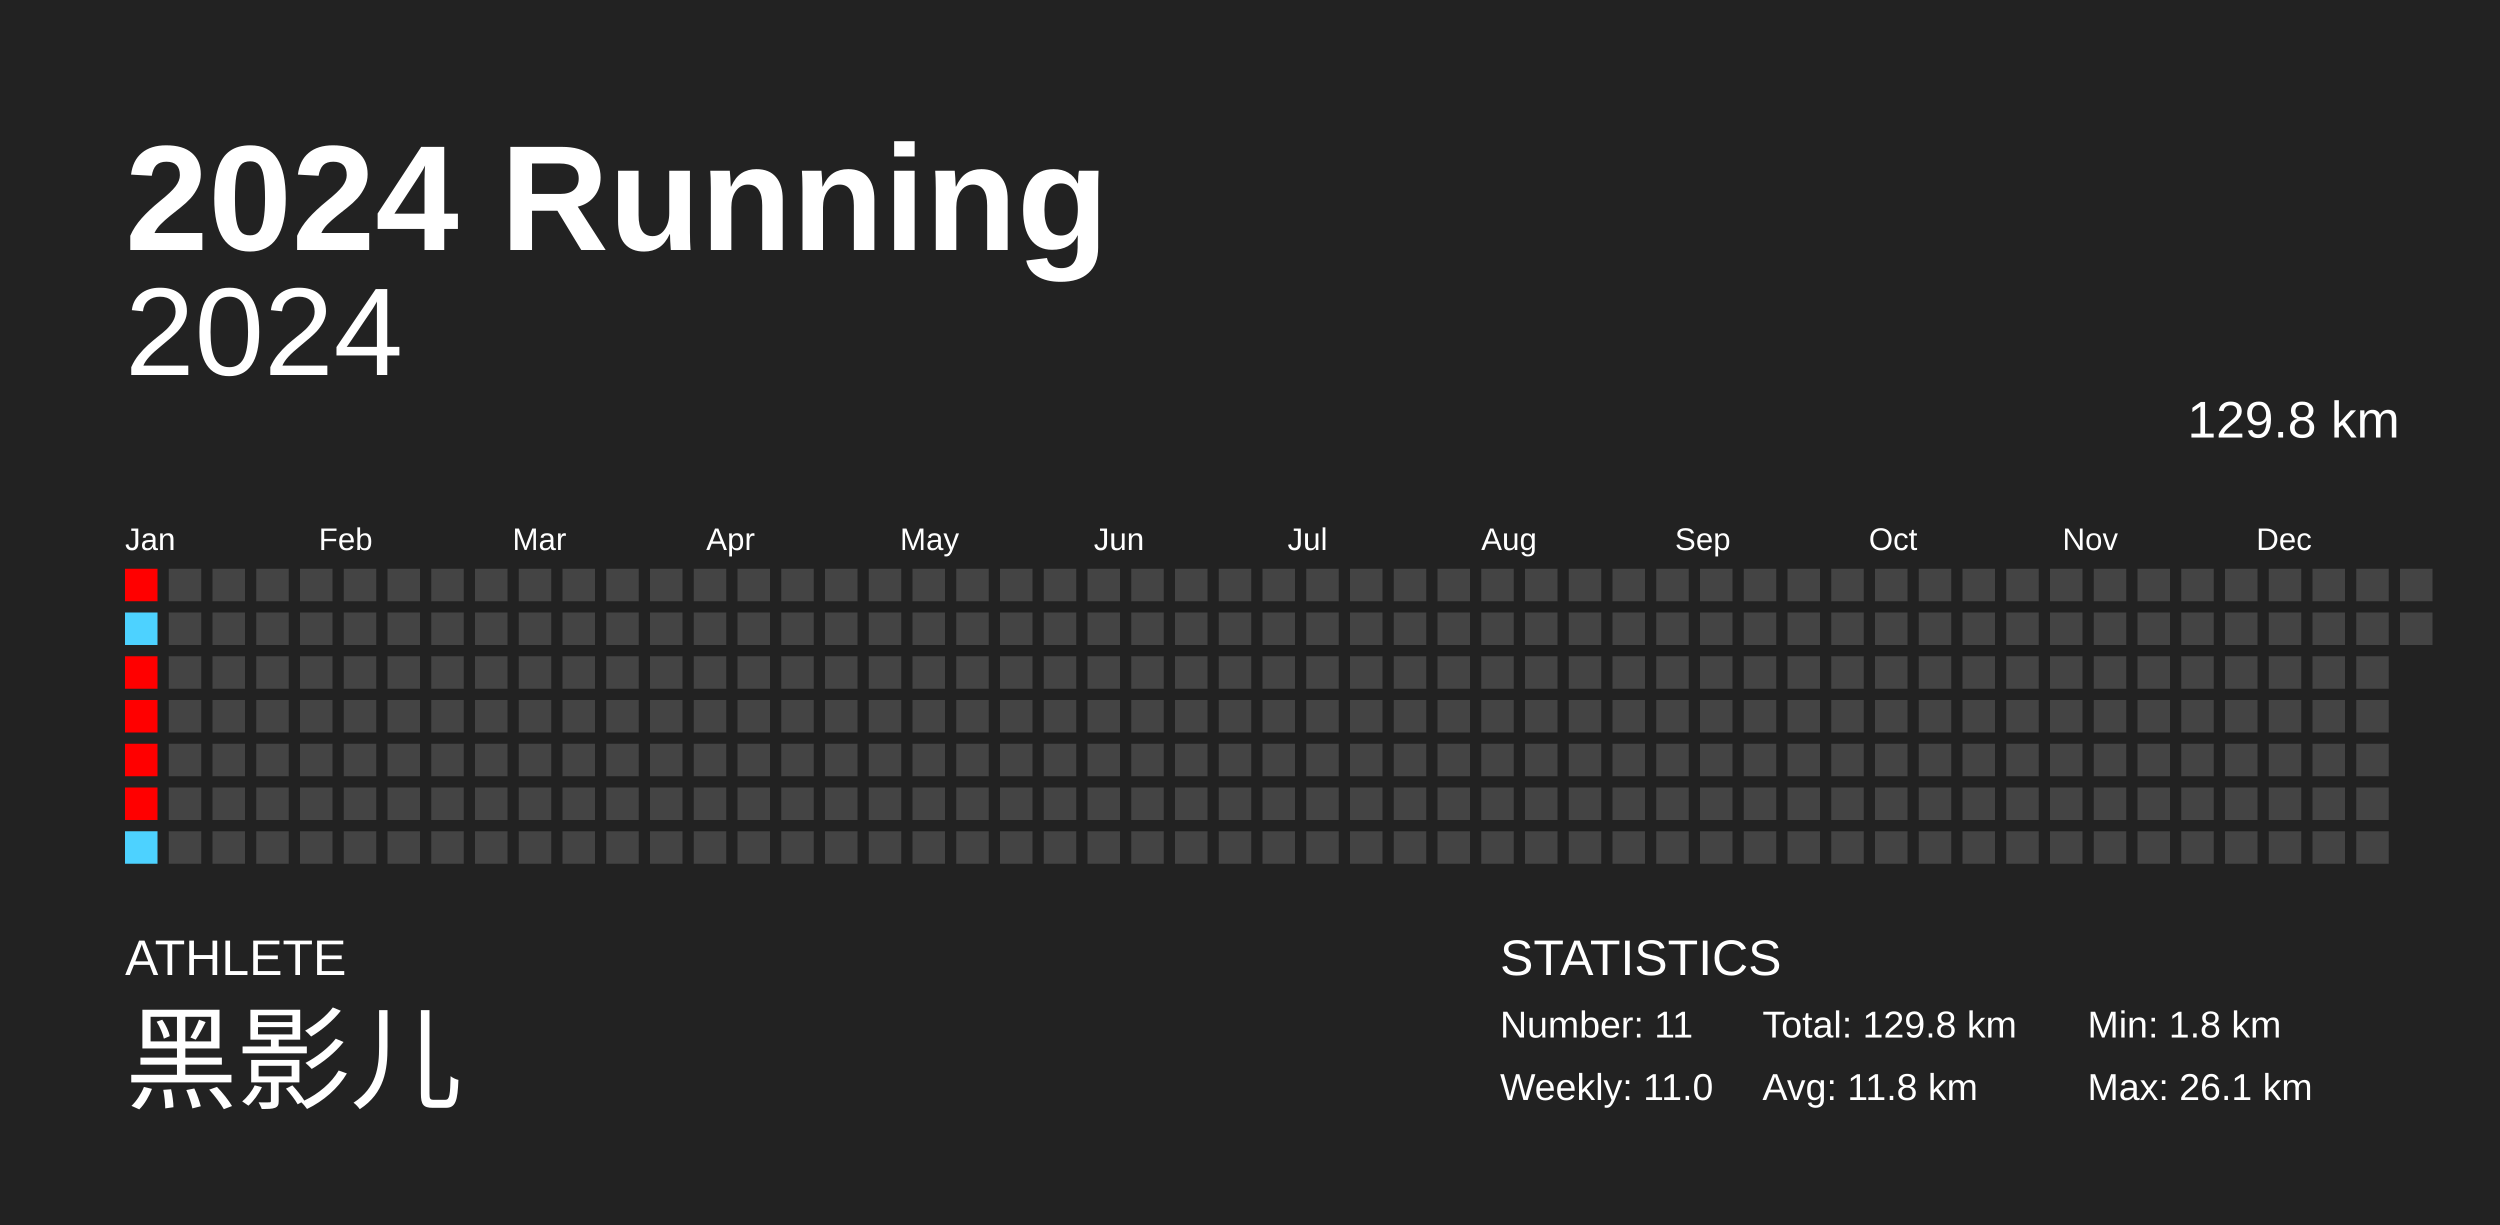
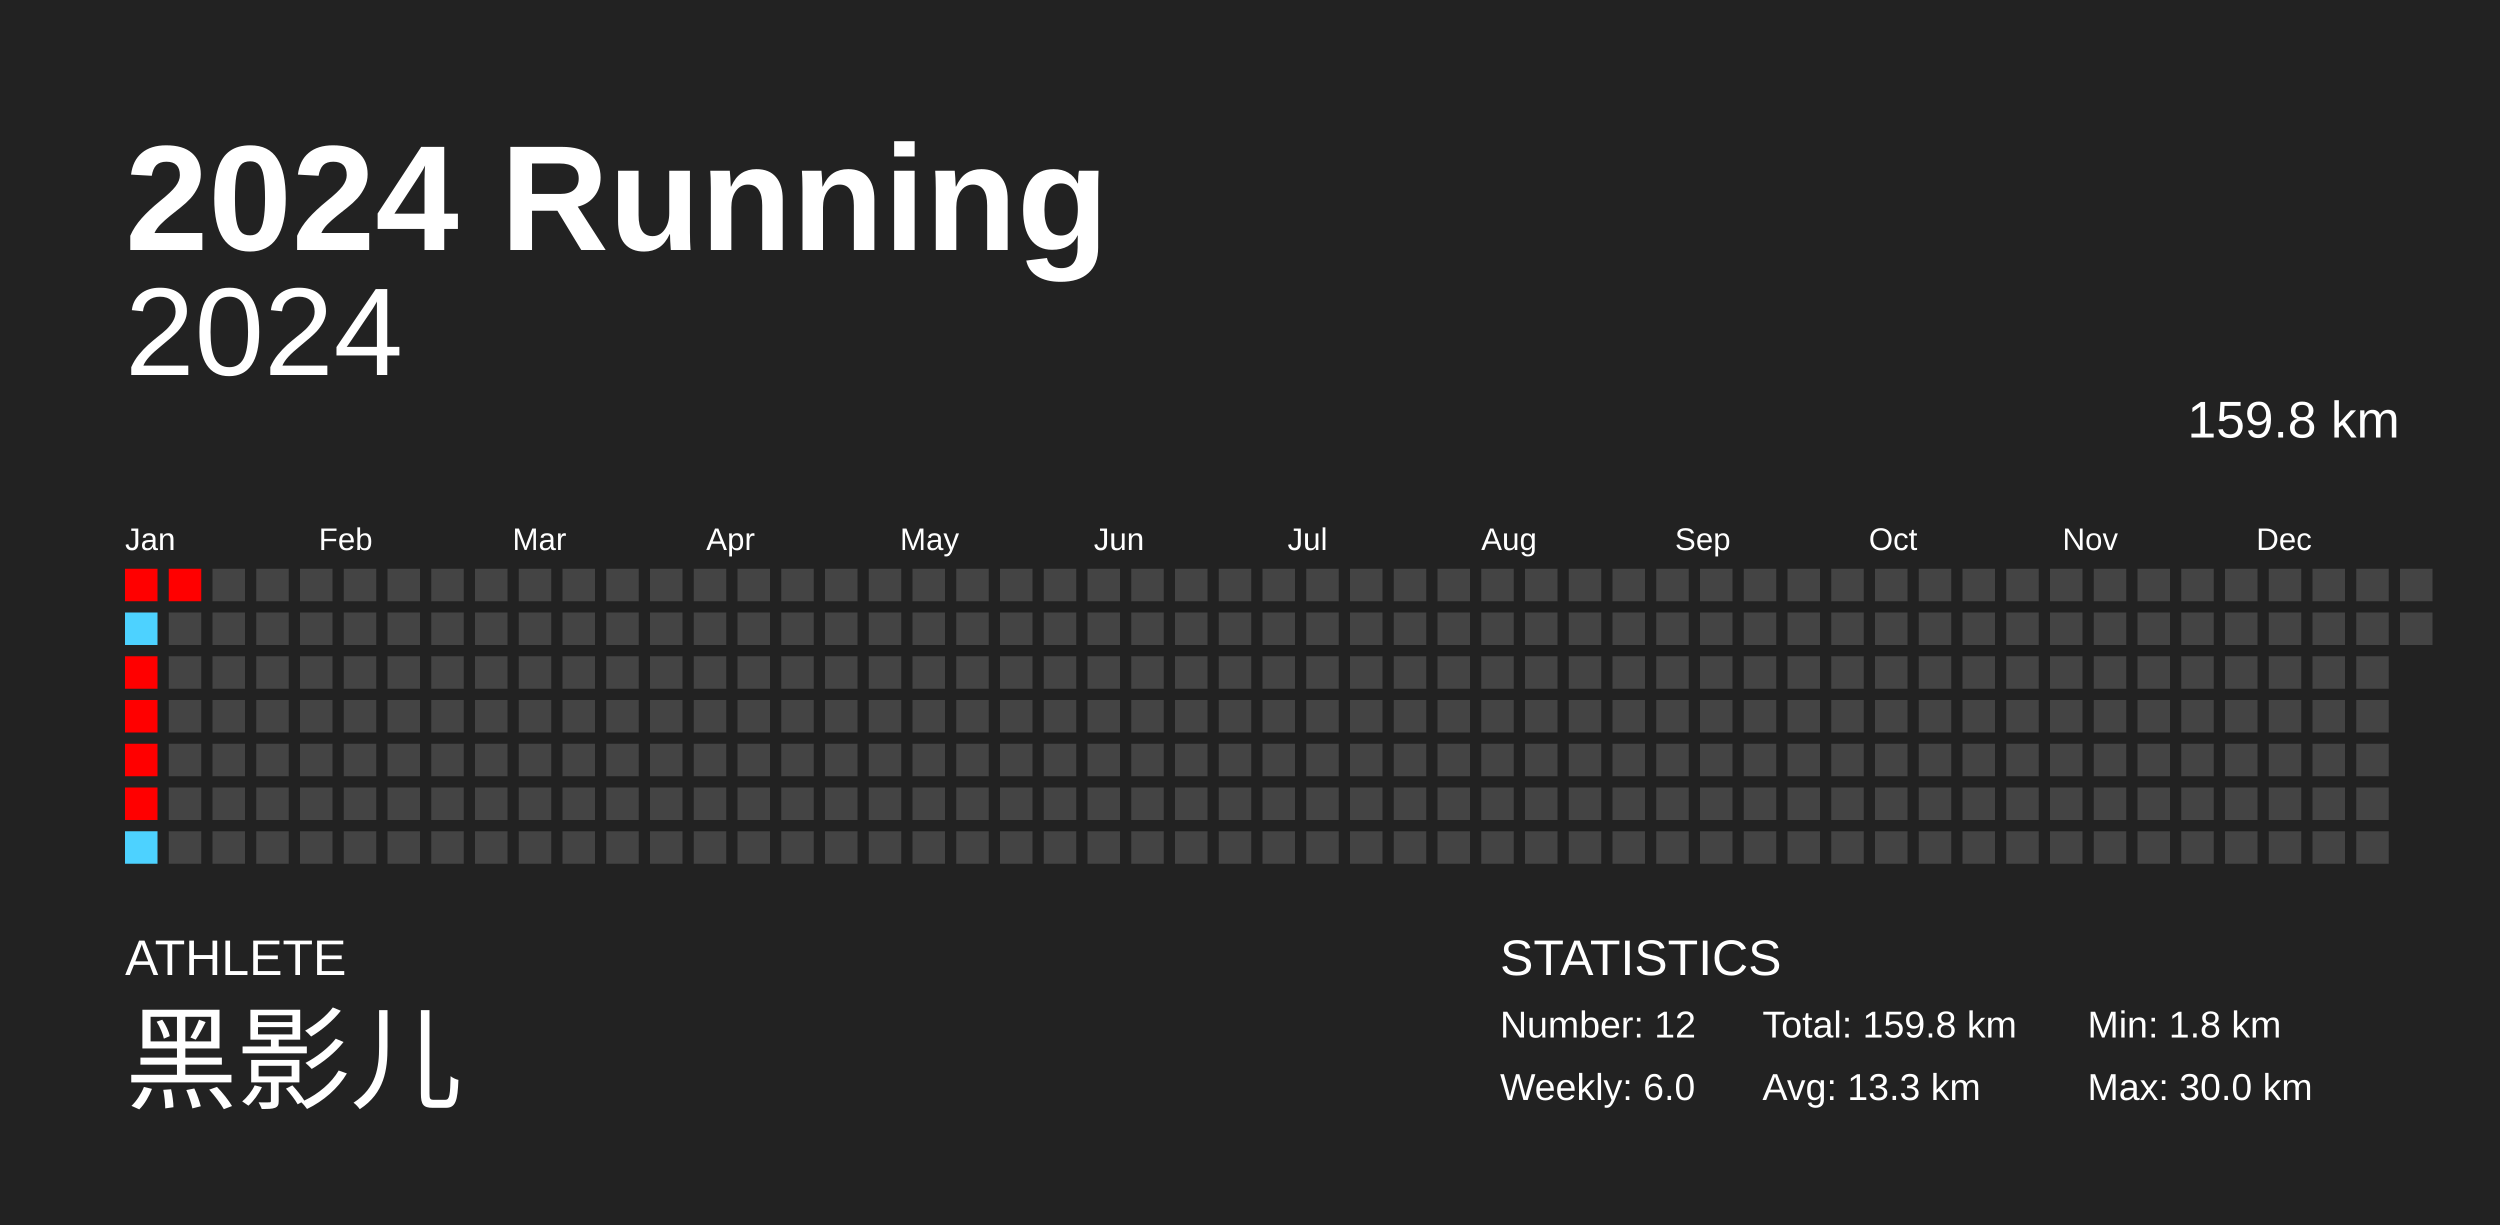
<svg xmlns="http://www.w3.org/2000/svg" baseProfile="full" height="98mm" version="1.1" viewBox="0,0,200,98" width="200mm">
  <defs />
  <rect fill="#222222" height="98" width="200" x="0" y="0" />
  <text fill="#FFFFFF" style="font-size:12px; font-family:Arial; font-weight:bold;" x="10" y="20">2024 Running</text>
  <text fill="#FFFFFF" style="font-size:4px; font-family:Arial" x="10" y="78">ATHLETE</text>
  <text fill="#FFFFFF" style="font-size:9px; font-family:Arial" x="10" y="88">黑影儿</text>
  <text fill="#FFFFFF" style="font-size:4px; font-family:Arial" x="120" y="78">STATISTICS</text>
-   <text fill="#FFFFFF" style="font-size:3px; font-family:Arial" x="120" y="83">Number: 11</text>
-   <text fill="#FFFFFF" style="font-size:3px; font-family:Arial" x="120" y="88">Weekly: 11.0</text>
-   <text fill="#FFFFFF" style="font-size:3px; font-family:Arial" x="141" y="83">Total: 129.8 km</text>
-   <text fill="#FFFFFF" style="font-size:3px; font-family:Arial" x="141" y="88">Avg: 11.8 km</text>
+   <text fill="#FFFFFF" style="font-size:3px; font-family:Arial" x="120" y="83">Number: 12</text>
+   <text fill="#FFFFFF" style="font-size:3px; font-family:Arial" x="120" y="88">Weekly: 6.0</text>
+   <text fill="#FFFFFF" style="font-size:3px; font-family:Arial" x="141" y="83">Total: 159.8 km</text>
+   <text fill="#FFFFFF" style="font-size:3px; font-family:Arial" x="141" y="88">Avg: 13.3 km</text>
  <text fill="#FFFFFF" style="font-size:3px; font-family:Arial" x="167" y="83">Min: 1.8 km</text>
-   <text fill="#FFFFFF" style="font-size:3px; font-family:Arial" x="167" y="88">Max: 26.1 km</text>
+   <text fill="#FFFFFF" style="font-size:3px; font-family:Arial" x="167" y="88">Max: 30.0 km</text>
  <text alignment-baseline="hanging" fill="#FFFFFF" style="font-size:10.0px; font-family:Arial;" x="10" y="30">2024</text>
-   <text alignment-baseline="hanging" fill="#FFFFFF" style="font-size:4.125px; font-family:Arial;" x="175" y="35">129.8 km</text>
+   <text alignment-baseline="hanging" fill="#FFFFFF" style="font-size:4.125px; font-family:Arial;" x="175" y="35">159.8 km</text>
  <text fill="#FFFFFF" style="font-size:2.5px; font-family:Arial" x="10.0" y="44">Jan</text>
  <text fill="#FFFFFF" style="font-size:2.5px; font-family:Arial" x="25.5" y="44">Feb</text>
  <text fill="#FFFFFF" style="font-size:2.5px; font-family:Arial" x="41.0" y="44">Mar</text>
  <text fill="#FFFFFF" style="font-size:2.5px; font-family:Arial" x="56.5" y="44">Apr</text>
  <text fill="#FFFFFF" style="font-size:2.5px; font-family:Arial" x="72.0" y="44">May</text>
  <text fill="#FFFFFF" style="font-size:2.5px; font-family:Arial" x="87.5" y="44">Jun</text>
  <text fill="#FFFFFF" style="font-size:2.5px; font-family:Arial" x="103.0" y="44">Jul</text>
  <text fill="#FFFFFF" style="font-size:2.5px; font-family:Arial" x="118.5" y="44">Aug</text>
  <text fill="#FFFFFF" style="font-size:2.5px; font-family:Arial" x="134.0" y="44">Sep</text>
  <text fill="#FFFFFF" style="font-size:2.5px; font-family:Arial" x="149.5" y="44">Oct</text>
  <text fill="#FFFFFF" style="font-size:2.5px; font-family:Arial" x="165.0" y="44">Nov</text>
  <text fill="#FFFFFF" style="font-size:2.5px; font-family:Arial" x="180.5" y="44">Dec</text>
  <rect fill="red" height="2.6" width="2.6" x="10.0" y="45.5" />
  <rect fill="#4dd2ff" height="2.6" width="2.6" x="10.0" y="49.0" />
  <rect fill="red" height="2.6" width="2.6" x="10.0" y="52.5" />
  <rect fill="red" height="2.6" width="2.6" x="10.0" y="56.0" />
  <rect fill="red" height="2.6" width="2.6" x="10.0" y="59.5" />
  <rect fill="red" height="2.6" width="2.6" x="10.0" y="63.0" />
  <rect fill="#4dd2ff" height="2.6" width="2.6" x="10.0" y="66.5" />
-   <rect fill="#444444" height="2.6" width="2.6" x="13.5" y="45.5" />
+   <rect fill="red" height="2.6" width="2.6" x="13.5" y="45.5" />
  <rect fill="#444444" height="2.6" width="2.6" x="13.5" y="49.0" />
  <rect fill="#444444" height="2.6" width="2.6" x="13.5" y="52.5" />
  <rect fill="#444444" height="2.6" width="2.6" x="13.5" y="56.0" />
  <rect fill="#444444" height="2.6" width="2.6" x="13.5" y="59.5" />
  <rect fill="#444444" height="2.6" width="2.6" x="13.5" y="63.0" />
  <rect fill="#444444" height="2.6" width="2.6" x="13.5" y="66.5" />
  <rect fill="#444444" height="2.6" width="2.6" x="17.0" y="45.5" />
  <rect fill="#444444" height="2.6" width="2.6" x="17.0" y="49.0" />
  <rect fill="#444444" height="2.6" width="2.6" x="17.0" y="52.5" />
  <rect fill="#444444" height="2.6" width="2.6" x="17.0" y="56.0" />
  <rect fill="#444444" height="2.6" width="2.6" x="17.0" y="59.5" />
  <rect fill="#444444" height="2.6" width="2.6" x="17.0" y="63.0" />
  <rect fill="#444444" height="2.6" width="2.6" x="17.0" y="66.5" />
  <rect fill="#444444" height="2.6" width="2.6" x="20.5" y="45.5" />
  <rect fill="#444444" height="2.6" width="2.6" x="20.5" y="49.0" />
  <rect fill="#444444" height="2.6" width="2.6" x="20.5" y="52.5" />
  <rect fill="#444444" height="2.6" width="2.6" x="20.5" y="56.0" />
  <rect fill="#444444" height="2.6" width="2.6" x="20.5" y="59.5" />
  <rect fill="#444444" height="2.6" width="2.6" x="20.5" y="63.0" />
  <rect fill="#444444" height="2.6" width="2.6" x="20.5" y="66.5" />
  <rect fill="#444444" height="2.6" width="2.6" x="24.0" y="45.5" />
  <rect fill="#444444" height="2.6" width="2.6" x="24.0" y="49.0" />
  <rect fill="#444444" height="2.6" width="2.6" x="24.0" y="52.5" />
  <rect fill="#444444" height="2.6" width="2.6" x="24.0" y="56.0" />
  <rect fill="#444444" height="2.6" width="2.6" x="24.0" y="59.5" />
  <rect fill="#444444" height="2.6" width="2.6" x="24.0" y="63.0" />
  <rect fill="#444444" height="2.6" width="2.6" x="24.0" y="66.5" />
  <rect fill="#444444" height="2.6" width="2.6" x="27.5" y="45.5" />
  <rect fill="#444444" height="2.6" width="2.6" x="27.5" y="49.0" />
  <rect fill="#444444" height="2.6" width="2.6" x="27.5" y="52.5" />
  <rect fill="#444444" height="2.6" width="2.6" x="27.5" y="56.0" />
  <rect fill="#444444" height="2.6" width="2.6" x="27.5" y="59.5" />
  <rect fill="#444444" height="2.6" width="2.6" x="27.5" y="63.0" />
  <rect fill="#444444" height="2.6" width="2.6" x="27.5" y="66.5" />
  <rect fill="#444444" height="2.6" width="2.6" x="31.0" y="45.5" />
  <rect fill="#444444" height="2.6" width="2.6" x="31.0" y="49.0" />
  <rect fill="#444444" height="2.6" width="2.6" x="31.0" y="52.5" />
  <rect fill="#444444" height="2.6" width="2.6" x="31.0" y="56.0" />
  <rect fill="#444444" height="2.6" width="2.6" x="31.0" y="59.5" />
  <rect fill="#444444" height="2.6" width="2.6" x="31.0" y="63.0" />
  <rect fill="#444444" height="2.6" width="2.6" x="31.0" y="66.5" />
  <rect fill="#444444" height="2.6" width="2.6" x="34.5" y="45.5" />
  <rect fill="#444444" height="2.6" width="2.6" x="34.5" y="49.0" />
  <rect fill="#444444" height="2.6" width="2.6" x="34.5" y="52.5" />
  <rect fill="#444444" height="2.6" width="2.6" x="34.5" y="56.0" />
  <rect fill="#444444" height="2.6" width="2.6" x="34.5" y="59.5" />
  <rect fill="#444444" height="2.6" width="2.6" x="34.5" y="63.0" />
  <rect fill="#444444" height="2.6" width="2.6" x="34.5" y="66.5" />
  <rect fill="#444444" height="2.6" width="2.6" x="38.0" y="45.5" />
  <rect fill="#444444" height="2.6" width="2.6" x="38.0" y="49.0" />
  <rect fill="#444444" height="2.6" width="2.6" x="38.0" y="52.5" />
  <rect fill="#444444" height="2.6" width="2.6" x="38.0" y="56.0" />
  <rect fill="#444444" height="2.6" width="2.6" x="38.0" y="59.5" />
  <rect fill="#444444" height="2.6" width="2.6" x="38.0" y="63.0" />
  <rect fill="#444444" height="2.6" width="2.6" x="38.0" y="66.5" />
  <rect fill="#444444" height="2.6" width="2.6" x="41.5" y="45.5" />
  <rect fill="#444444" height="2.6" width="2.6" x="41.5" y="49.0" />
  <rect fill="#444444" height="2.6" width="2.6" x="41.5" y="52.5" />
  <rect fill="#444444" height="2.6" width="2.6" x="41.5" y="56.0" />
  <rect fill="#444444" height="2.6" width="2.6" x="41.5" y="59.5" />
  <rect fill="#444444" height="2.6" width="2.6" x="41.5" y="63.0" />
  <rect fill="#444444" height="2.6" width="2.6" x="41.5" y="66.5" />
  <rect fill="#444444" height="2.6" width="2.6" x="45.0" y="45.5" />
  <rect fill="#444444" height="2.6" width="2.6" x="45.0" y="49.0" />
  <rect fill="#444444" height="2.6" width="2.6" x="45.0" y="52.5" />
  <rect fill="#444444" height="2.6" width="2.6" x="45.0" y="56.0" />
  <rect fill="#444444" height="2.6" width="2.6" x="45.0" y="59.5" />
  <rect fill="#444444" height="2.6" width="2.6" x="45.0" y="63.0" />
  <rect fill="#444444" height="2.6" width="2.6" x="45.0" y="66.5" />
  <rect fill="#444444" height="2.6" width="2.6" x="48.5" y="45.5" />
  <rect fill="#444444" height="2.6" width="2.6" x="48.5" y="49.0" />
  <rect fill="#444444" height="2.6" width="2.6" x="48.5" y="52.5" />
  <rect fill="#444444" height="2.6" width="2.6" x="48.5" y="56.0" />
  <rect fill="#444444" height="2.6" width="2.6" x="48.5" y="59.5" />
  <rect fill="#444444" height="2.6" width="2.6" x="48.5" y="63.0" />
  <rect fill="#444444" height="2.6" width="2.6" x="48.5" y="66.5" />
  <rect fill="#444444" height="2.6" width="2.6" x="52.0" y="45.5" />
  <rect fill="#444444" height="2.6" width="2.6" x="52.0" y="49.0" />
  <rect fill="#444444" height="2.6" width="2.6" x="52.0" y="52.5" />
  <rect fill="#444444" height="2.6" width="2.6" x="52.0" y="56.0" />
  <rect fill="#444444" height="2.6" width="2.6" x="52.0" y="59.5" />
  <rect fill="#444444" height="2.6" width="2.6" x="52.0" y="63.0" />
  <rect fill="#444444" height="2.6" width="2.6" x="52.0" y="66.5" />
  <rect fill="#444444" height="2.6" width="2.6" x="55.5" y="45.5" />
  <rect fill="#444444" height="2.6" width="2.6" x="55.5" y="49.0" />
  <rect fill="#444444" height="2.6" width="2.6" x="55.5" y="52.5" />
  <rect fill="#444444" height="2.6" width="2.6" x="55.5" y="56.0" />
  <rect fill="#444444" height="2.6" width="2.6" x="55.5" y="59.5" />
  <rect fill="#444444" height="2.6" width="2.6" x="55.5" y="63.0" />
  <rect fill="#444444" height="2.6" width="2.6" x="55.5" y="66.5" />
  <rect fill="#444444" height="2.6" width="2.6" x="59.0" y="45.5" />
  <rect fill="#444444" height="2.6" width="2.6" x="59.0" y="49.0" />
  <rect fill="#444444" height="2.6" width="2.6" x="59.0" y="52.5" />
  <rect fill="#444444" height="2.6" width="2.6" x="59.0" y="56.0" />
  <rect fill="#444444" height="2.6" width="2.6" x="59.0" y="59.5" />
  <rect fill="#444444" height="2.6" width="2.6" x="59.0" y="63.0" />
  <rect fill="#444444" height="2.6" width="2.6" x="59.0" y="66.5" />
  <rect fill="#444444" height="2.6" width="2.6" x="62.5" y="45.5" />
  <rect fill="#444444" height="2.6" width="2.6" x="62.5" y="49.0" />
  <rect fill="#444444" height="2.6" width="2.6" x="62.5" y="52.5" />
  <rect fill="#444444" height="2.6" width="2.6" x="62.5" y="56.0" />
  <rect fill="#444444" height="2.6" width="2.6" x="62.5" y="59.5" />
  <rect fill="#444444" height="2.6" width="2.6" x="62.5" y="63.0" />
  <rect fill="#444444" height="2.6" width="2.6" x="62.5" y="66.5" />
  <rect fill="#444444" height="2.6" width="2.6" x="66.0" y="45.5" />
  <rect fill="#444444" height="2.6" width="2.6" x="66.0" y="49.0" />
  <rect fill="#444444" height="2.6" width="2.6" x="66.0" y="52.5" />
  <rect fill="#444444" height="2.6" width="2.6" x="66.0" y="56.0" />
  <rect fill="#444444" height="2.6" width="2.6" x="66.0" y="59.5" />
  <rect fill="#444444" height="2.6" width="2.6" x="66.0" y="63.0" />
  <rect fill="#444444" height="2.6" width="2.6" x="66.0" y="66.5" />
  <rect fill="#444444" height="2.6" width="2.6" x="69.5" y="45.5" />
  <rect fill="#444444" height="2.6" width="2.6" x="69.5" y="49.0" />
  <rect fill="#444444" height="2.6" width="2.6" x="69.5" y="52.5" />
  <rect fill="#444444" height="2.6" width="2.6" x="69.5" y="56.0" />
  <rect fill="#444444" height="2.6" width="2.6" x="69.5" y="59.5" />
  <rect fill="#444444" height="2.6" width="2.6" x="69.5" y="63.0" />
  <rect fill="#444444" height="2.6" width="2.6" x="69.5" y="66.5" />
  <rect fill="#444444" height="2.6" width="2.6" x="73.0" y="45.5" />
  <rect fill="#444444" height="2.6" width="2.6" x="73.0" y="49.0" />
  <rect fill="#444444" height="2.6" width="2.6" x="73.0" y="52.5" />
  <rect fill="#444444" height="2.6" width="2.6" x="73.0" y="56.0" />
  <rect fill="#444444" height="2.6" width="2.6" x="73.0" y="59.5" />
  <rect fill="#444444" height="2.6" width="2.6" x="73.0" y="63.0" />
  <rect fill="#444444" height="2.6" width="2.6" x="73.0" y="66.5" />
  <rect fill="#444444" height="2.6" width="2.6" x="76.5" y="45.5" />
  <rect fill="#444444" height="2.6" width="2.6" x="76.5" y="49.0" />
  <rect fill="#444444" height="2.6" width="2.6" x="76.5" y="52.5" />
  <rect fill="#444444" height="2.6" width="2.6" x="76.5" y="56.0" />
  <rect fill="#444444" height="2.6" width="2.6" x="76.5" y="59.5" />
  <rect fill="#444444" height="2.6" width="2.6" x="76.5" y="63.0" />
  <rect fill="#444444" height="2.6" width="2.6" x="76.5" y="66.5" />
  <rect fill="#444444" height="2.6" width="2.6" x="80.0" y="45.5" />
  <rect fill="#444444" height="2.6" width="2.6" x="80.0" y="49.0" />
  <rect fill="#444444" height="2.6" width="2.6" x="80.0" y="52.5" />
  <rect fill="#444444" height="2.6" width="2.6" x="80.0" y="56.0" />
  <rect fill="#444444" height="2.6" width="2.6" x="80.0" y="59.5" />
  <rect fill="#444444" height="2.6" width="2.6" x="80.0" y="63.0" />
  <rect fill="#444444" height="2.6" width="2.6" x="80.0" y="66.5" />
  <rect fill="#444444" height="2.6" width="2.6" x="83.5" y="45.5" />
  <rect fill="#444444" height="2.6" width="2.6" x="83.5" y="49.0" />
  <rect fill="#444444" height="2.6" width="2.6" x="83.5" y="52.5" />
  <rect fill="#444444" height="2.6" width="2.6" x="83.5" y="56.0" />
  <rect fill="#444444" height="2.6" width="2.6" x="83.5" y="59.5" />
  <rect fill="#444444" height="2.6" width="2.6" x="83.5" y="63.0" />
  <rect fill="#444444" height="2.6" width="2.6" x="83.5" y="66.5" />
  <rect fill="#444444" height="2.6" width="2.6" x="87.0" y="45.5" />
  <rect fill="#444444" height="2.6" width="2.6" x="87.0" y="49.0" />
  <rect fill="#444444" height="2.6" width="2.6" x="87.0" y="52.5" />
  <rect fill="#444444" height="2.6" width="2.6" x="87.0" y="56.0" />
  <rect fill="#444444" height="2.6" width="2.6" x="87.0" y="59.5" />
  <rect fill="#444444" height="2.6" width="2.6" x="87.0" y="63.0" />
  <rect fill="#444444" height="2.6" width="2.6" x="87.0" y="66.5" />
  <rect fill="#444444" height="2.6" width="2.6" x="90.5" y="45.5" />
  <rect fill="#444444" height="2.6" width="2.6" x="90.5" y="49.0" />
  <rect fill="#444444" height="2.6" width="2.6" x="90.5" y="52.5" />
  <rect fill="#444444" height="2.6" width="2.6" x="90.5" y="56.0" />
  <rect fill="#444444" height="2.6" width="2.6" x="90.5" y="59.5" />
  <rect fill="#444444" height="2.6" width="2.6" x="90.5" y="63.0" />
  <rect fill="#444444" height="2.6" width="2.6" x="90.5" y="66.5" />
  <rect fill="#444444" height="2.6" width="2.6" x="94.0" y="45.5" />
  <rect fill="#444444" height="2.6" width="2.6" x="94.0" y="49.0" />
  <rect fill="#444444" height="2.6" width="2.6" x="94.0" y="52.5" />
  <rect fill="#444444" height="2.6" width="2.6" x="94.0" y="56.0" />
  <rect fill="#444444" height="2.6" width="2.6" x="94.0" y="59.5" />
  <rect fill="#444444" height="2.6" width="2.6" x="94.0" y="63.0" />
  <rect fill="#444444" height="2.6" width="2.6" x="94.0" y="66.5" />
  <rect fill="#444444" height="2.6" width="2.6" x="97.5" y="45.5" />
  <rect fill="#444444" height="2.6" width="2.6" x="97.5" y="49.0" />
  <rect fill="#444444" height="2.6" width="2.6" x="97.5" y="52.5" />
  <rect fill="#444444" height="2.6" width="2.6" x="97.5" y="56.0" />
  <rect fill="#444444" height="2.6" width="2.6" x="97.5" y="59.5" />
  <rect fill="#444444" height="2.6" width="2.6" x="97.5" y="63.0" />
  <rect fill="#444444" height="2.6" width="2.6" x="97.5" y="66.5" />
  <rect fill="#444444" height="2.6" width="2.6" x="101.0" y="45.5" />
  <rect fill="#444444" height="2.6" width="2.6" x="101.0" y="49.0" />
  <rect fill="#444444" height="2.6" width="2.6" x="101.0" y="52.5" />
  <rect fill="#444444" height="2.6" width="2.6" x="101.0" y="56.0" />
  <rect fill="#444444" height="2.6" width="2.6" x="101.0" y="59.5" />
  <rect fill="#444444" height="2.6" width="2.6" x="101.0" y="63.0" />
  <rect fill="#444444" height="2.6" width="2.6" x="101.0" y="66.5" />
  <rect fill="#444444" height="2.6" width="2.6" x="104.5" y="45.5" />
  <rect fill="#444444" height="2.6" width="2.6" x="104.5" y="49.0" />
  <rect fill="#444444" height="2.6" width="2.6" x="104.5" y="52.5" />
  <rect fill="#444444" height="2.6" width="2.6" x="104.5" y="56.0" />
  <rect fill="#444444" height="2.6" width="2.6" x="104.5" y="59.5" />
  <rect fill="#444444" height="2.6" width="2.6" x="104.5" y="63.0" />
  <rect fill="#444444" height="2.6" width="2.6" x="104.5" y="66.5" />
  <rect fill="#444444" height="2.6" width="2.6" x="108.0" y="45.5" />
  <rect fill="#444444" height="2.6" width="2.6" x="108.0" y="49.0" />
  <rect fill="#444444" height="2.6" width="2.6" x="108.0" y="52.5" />
  <rect fill="#444444" height="2.6" width="2.6" x="108.0" y="56.0" />
  <rect fill="#444444" height="2.6" width="2.6" x="108.0" y="59.5" />
  <rect fill="#444444" height="2.6" width="2.6" x="108.0" y="63.0" />
  <rect fill="#444444" height="2.6" width="2.6" x="108.0" y="66.5" />
  <rect fill="#444444" height="2.6" width="2.6" x="111.5" y="45.5" />
  <rect fill="#444444" height="2.6" width="2.6" x="111.5" y="49.0" />
  <rect fill="#444444" height="2.6" width="2.6" x="111.5" y="52.5" />
  <rect fill="#444444" height="2.6" width="2.6" x="111.5" y="56.0" />
  <rect fill="#444444" height="2.6" width="2.6" x="111.5" y="59.5" />
  <rect fill="#444444" height="2.6" width="2.6" x="111.5" y="63.0" />
  <rect fill="#444444" height="2.6" width="2.6" x="111.5" y="66.5" />
  <rect fill="#444444" height="2.6" width="2.6" x="115.0" y="45.5" />
  <rect fill="#444444" height="2.6" width="2.6" x="115.0" y="49.0" />
  <rect fill="#444444" height="2.6" width="2.6" x="115.0" y="52.5" />
  <rect fill="#444444" height="2.6" width="2.6" x="115.0" y="56.0" />
  <rect fill="#444444" height="2.6" width="2.6" x="115.0" y="59.5" />
  <rect fill="#444444" height="2.6" width="2.6" x="115.0" y="63.0" />
  <rect fill="#444444" height="2.6" width="2.6" x="115.0" y="66.5" />
  <rect fill="#444444" height="2.6" width="2.6" x="118.5" y="45.5" />
  <rect fill="#444444" height="2.6" width="2.6" x="118.5" y="49.0" />
  <rect fill="#444444" height="2.6" width="2.6" x="118.5" y="52.5" />
  <rect fill="#444444" height="2.6" width="2.6" x="118.5" y="56.0" />
  <rect fill="#444444" height="2.6" width="2.6" x="118.5" y="59.5" />
  <rect fill="#444444" height="2.6" width="2.6" x="118.5" y="63.0" />
  <rect fill="#444444" height="2.6" width="2.6" x="118.5" y="66.5" />
  <rect fill="#444444" height="2.6" width="2.6" x="122.0" y="45.5" />
  <rect fill="#444444" height="2.6" width="2.6" x="122.0" y="49.0" />
  <rect fill="#444444" height="2.6" width="2.6" x="122.0" y="52.5" />
  <rect fill="#444444" height="2.6" width="2.6" x="122.0" y="56.0" />
  <rect fill="#444444" height="2.6" width="2.6" x="122.0" y="59.5" />
  <rect fill="#444444" height="2.6" width="2.6" x="122.0" y="63.0" />
  <rect fill="#444444" height="2.6" width="2.6" x="122.0" y="66.5" />
  <rect fill="#444444" height="2.6" width="2.6" x="125.5" y="45.5" />
  <rect fill="#444444" height="2.6" width="2.6" x="125.5" y="49.0" />
  <rect fill="#444444" height="2.6" width="2.6" x="125.5" y="52.5" />
  <rect fill="#444444" height="2.6" width="2.6" x="125.5" y="56.0" />
  <rect fill="#444444" height="2.6" width="2.6" x="125.5" y="59.5" />
  <rect fill="#444444" height="2.6" width="2.6" x="125.5" y="63.0" />
  <rect fill="#444444" height="2.6" width="2.6" x="125.5" y="66.5" />
  <rect fill="#444444" height="2.6" width="2.6" x="129.0" y="45.5" />
  <rect fill="#444444" height="2.6" width="2.6" x="129.0" y="49.0" />
  <rect fill="#444444" height="2.6" width="2.6" x="129.0" y="52.5" />
  <rect fill="#444444" height="2.6" width="2.6" x="129.0" y="56.0" />
  <rect fill="#444444" height="2.6" width="2.6" x="129.0" y="59.5" />
  <rect fill="#444444" height="2.6" width="2.6" x="129.0" y="63.0" />
  <rect fill="#444444" height="2.6" width="2.6" x="129.0" y="66.5" />
  <rect fill="#444444" height="2.6" width="2.6" x="132.5" y="45.5" />
  <rect fill="#444444" height="2.6" width="2.6" x="132.5" y="49.0" />
  <rect fill="#444444" height="2.6" width="2.6" x="132.5" y="52.5" />
  <rect fill="#444444" height="2.6" width="2.6" x="132.5" y="56.0" />
  <rect fill="#444444" height="2.6" width="2.6" x="132.5" y="59.5" />
  <rect fill="#444444" height="2.6" width="2.6" x="132.5" y="63.0" />
  <rect fill="#444444" height="2.6" width="2.6" x="132.5" y="66.5" />
  <rect fill="#444444" height="2.6" width="2.6" x="136.0" y="45.5" />
  <rect fill="#444444" height="2.6" width="2.6" x="136.0" y="49.0" />
  <rect fill="#444444" height="2.6" width="2.6" x="136.0" y="52.5" />
  <rect fill="#444444" height="2.6" width="2.6" x="136.0" y="56.0" />
  <rect fill="#444444" height="2.6" width="2.6" x="136.0" y="59.5" />
  <rect fill="#444444" height="2.6" width="2.6" x="136.0" y="63.0" />
  <rect fill="#444444" height="2.6" width="2.6" x="136.0" y="66.5" />
  <rect fill="#444444" height="2.6" width="2.6" x="139.5" y="45.5" />
  <rect fill="#444444" height="2.6" width="2.6" x="139.5" y="49.0" />
  <rect fill="#444444" height="2.6" width="2.6" x="139.5" y="52.5" />
  <rect fill="#444444" height="2.6" width="2.6" x="139.5" y="56.0" />
  <rect fill="#444444" height="2.6" width="2.6" x="139.5" y="59.5" />
  <rect fill="#444444" height="2.6" width="2.6" x="139.5" y="63.0" />
  <rect fill="#444444" height="2.6" width="2.6" x="139.5" y="66.5" />
  <rect fill="#444444" height="2.6" width="2.6" x="143.0" y="45.5" />
  <rect fill="#444444" height="2.6" width="2.6" x="143.0" y="49.0" />
  <rect fill="#444444" height="2.6" width="2.6" x="143.0" y="52.5" />
  <rect fill="#444444" height="2.6" width="2.6" x="143.0" y="56.0" />
  <rect fill="#444444" height="2.6" width="2.6" x="143.0" y="59.5" />
  <rect fill="#444444" height="2.6" width="2.6" x="143.0" y="63.0" />
  <rect fill="#444444" height="2.6" width="2.6" x="143.0" y="66.5" />
  <rect fill="#444444" height="2.6" width="2.6" x="146.5" y="45.5" />
  <rect fill="#444444" height="2.6" width="2.6" x="146.5" y="49.0" />
  <rect fill="#444444" height="2.6" width="2.6" x="146.5" y="52.5" />
  <rect fill="#444444" height="2.6" width="2.6" x="146.5" y="56.0" />
  <rect fill="#444444" height="2.6" width="2.6" x="146.5" y="59.5" />
  <rect fill="#444444" height="2.6" width="2.6" x="146.5" y="63.0" />
  <rect fill="#444444" height="2.6" width="2.6" x="146.5" y="66.5" />
  <rect fill="#444444" height="2.6" width="2.6" x="150.0" y="45.5" />
  <rect fill="#444444" height="2.6" width="2.6" x="150.0" y="49.0" />
  <rect fill="#444444" height="2.6" width="2.6" x="150.0" y="52.5" />
  <rect fill="#444444" height="2.6" width="2.6" x="150.0" y="56.0" />
  <rect fill="#444444" height="2.6" width="2.6" x="150.0" y="59.5" />
  <rect fill="#444444" height="2.6" width="2.6" x="150.0" y="63.0" />
  <rect fill="#444444" height="2.6" width="2.6" x="150.0" y="66.5" />
  <rect fill="#444444" height="2.6" width="2.6" x="153.5" y="45.5" />
  <rect fill="#444444" height="2.6" width="2.6" x="153.5" y="49.0" />
  <rect fill="#444444" height="2.6" width="2.6" x="153.5" y="52.5" />
  <rect fill="#444444" height="2.6" width="2.6" x="153.5" y="56.0" />
  <rect fill="#444444" height="2.6" width="2.6" x="153.5" y="59.5" />
  <rect fill="#444444" height="2.6" width="2.6" x="153.5" y="63.0" />
  <rect fill="#444444" height="2.6" width="2.6" x="153.5" y="66.5" />
  <rect fill="#444444" height="2.6" width="2.6" x="157.0" y="45.5" />
  <rect fill="#444444" height="2.6" width="2.6" x="157.0" y="49.0" />
  <rect fill="#444444" height="2.6" width="2.6" x="157.0" y="52.5" />
  <rect fill="#444444" height="2.6" width="2.6" x="157.0" y="56.0" />
  <rect fill="#444444" height="2.6" width="2.6" x="157.0" y="59.5" />
  <rect fill="#444444" height="2.6" width="2.6" x="157.0" y="63.0" />
  <rect fill="#444444" height="2.6" width="2.6" x="157.0" y="66.5" />
  <rect fill="#444444" height="2.6" width="2.6" x="160.5" y="45.5" />
  <rect fill="#444444" height="2.6" width="2.6" x="160.5" y="49.0" />
  <rect fill="#444444" height="2.6" width="2.6" x="160.5" y="52.5" />
  <rect fill="#444444" height="2.6" width="2.6" x="160.5" y="56.0" />
  <rect fill="#444444" height="2.6" width="2.6" x="160.5" y="59.5" />
  <rect fill="#444444" height="2.6" width="2.6" x="160.5" y="63.0" />
  <rect fill="#444444" height="2.6" width="2.6" x="160.5" y="66.5" />
  <rect fill="#444444" height="2.6" width="2.6" x="164.0" y="45.5" />
  <rect fill="#444444" height="2.6" width="2.6" x="164.0" y="49.0" />
  <rect fill="#444444" height="2.6" width="2.6" x="164.0" y="52.5" />
  <rect fill="#444444" height="2.6" width="2.6" x="164.0" y="56.0" />
  <rect fill="#444444" height="2.6" width="2.6" x="164.0" y="59.5" />
  <rect fill="#444444" height="2.6" width="2.6" x="164.0" y="63.0" />
  <rect fill="#444444" height="2.6" width="2.6" x="164.0" y="66.5" />
  <rect fill="#444444" height="2.6" width="2.6" x="167.5" y="45.5" />
  <rect fill="#444444" height="2.6" width="2.6" x="167.5" y="49.0" />
  <rect fill="#444444" height="2.6" width="2.6" x="167.5" y="52.5" />
  <rect fill="#444444" height="2.6" width="2.6" x="167.5" y="56.0" />
  <rect fill="#444444" height="2.6" width="2.6" x="167.5" y="59.5" />
  <rect fill="#444444" height="2.6" width="2.6" x="167.5" y="63.0" />
  <rect fill="#444444" height="2.6" width="2.6" x="167.5" y="66.5" />
  <rect fill="#444444" height="2.6" width="2.6" x="171.0" y="45.5" />
  <rect fill="#444444" height="2.6" width="2.6" x="171.0" y="49.0" />
  <rect fill="#444444" height="2.6" width="2.6" x="171.0" y="52.5" />
  <rect fill="#444444" height="2.6" width="2.6" x="171.0" y="56.0" />
  <rect fill="#444444" height="2.6" width="2.6" x="171.0" y="59.5" />
  <rect fill="#444444" height="2.6" width="2.6" x="171.0" y="63.0" />
  <rect fill="#444444" height="2.6" width="2.6" x="171.0" y="66.5" />
  <rect fill="#444444" height="2.6" width="2.6" x="174.5" y="45.5" />
  <rect fill="#444444" height="2.6" width="2.6" x="174.5" y="49.0" />
  <rect fill="#444444" height="2.6" width="2.6" x="174.5" y="52.5" />
  <rect fill="#444444" height="2.6" width="2.6" x="174.5" y="56.0" />
  <rect fill="#444444" height="2.6" width="2.6" x="174.5" y="59.5" />
  <rect fill="#444444" height="2.6" width="2.6" x="174.5" y="63.0" />
  <rect fill="#444444" height="2.6" width="2.6" x="174.5" y="66.5" />
  <rect fill="#444444" height="2.6" width="2.6" x="178.0" y="45.5" />
  <rect fill="#444444" height="2.6" width="2.6" x="178.0" y="49.0" />
  <rect fill="#444444" height="2.6" width="2.6" x="178.0" y="52.5" />
  <rect fill="#444444" height="2.6" width="2.6" x="178.0" y="56.0" />
  <rect fill="#444444" height="2.6" width="2.6" x="178.0" y="59.5" />
  <rect fill="#444444" height="2.6" width="2.6" x="178.0" y="63.0" />
  <rect fill="#444444" height="2.6" width="2.6" x="178.0" y="66.5" />
  <rect fill="#444444" height="2.6" width="2.6" x="181.5" y="45.5" />
  <rect fill="#444444" height="2.6" width="2.6" x="181.5" y="49.0" />
  <rect fill="#444444" height="2.6" width="2.6" x="181.5" y="52.5" />
  <rect fill="#444444" height="2.6" width="2.6" x="181.5" y="56.0" />
  <rect fill="#444444" height="2.6" width="2.6" x="181.5" y="59.5" />
  <rect fill="#444444" height="2.6" width="2.6" x="181.5" y="63.0" />
  <rect fill="#444444" height="2.6" width="2.6" x="181.5" y="66.5" />
  <rect fill="#444444" height="2.6" width="2.6" x="185.0" y="45.5" />
  <rect fill="#444444" height="2.6" width="2.6" x="185.0" y="49.0" />
  <rect fill="#444444" height="2.6" width="2.6" x="185.0" y="52.5" />
  <rect fill="#444444" height="2.6" width="2.6" x="185.0" y="56.0" />
  <rect fill="#444444" height="2.6" width="2.6" x="185.0" y="59.5" />
  <rect fill="#444444" height="2.6" width="2.6" x="185.0" y="63.0" />
  <rect fill="#444444" height="2.6" width="2.6" x="185.0" y="66.5" />
  <rect fill="#444444" height="2.6" width="2.6" x="188.5" y="45.5" />
  <rect fill="#444444" height="2.6" width="2.6" x="188.5" y="49.0" />
  <rect fill="#444444" height="2.6" width="2.6" x="188.5" y="52.5" />
  <rect fill="#444444" height="2.6" width="2.6" x="188.5" y="56.0" />
  <rect fill="#444444" height="2.6" width="2.6" x="188.5" y="59.5" />
  <rect fill="#444444" height="2.6" width="2.6" x="188.5" y="63.0" />
  <rect fill="#444444" height="2.6" width="2.6" x="188.5" y="66.5" />
  <rect fill="#444444" height="2.6" width="2.6" x="192.0" y="45.5" />
  <rect fill="#444444" height="2.6" width="2.6" x="192.0" y="49.0" />
</svg>
